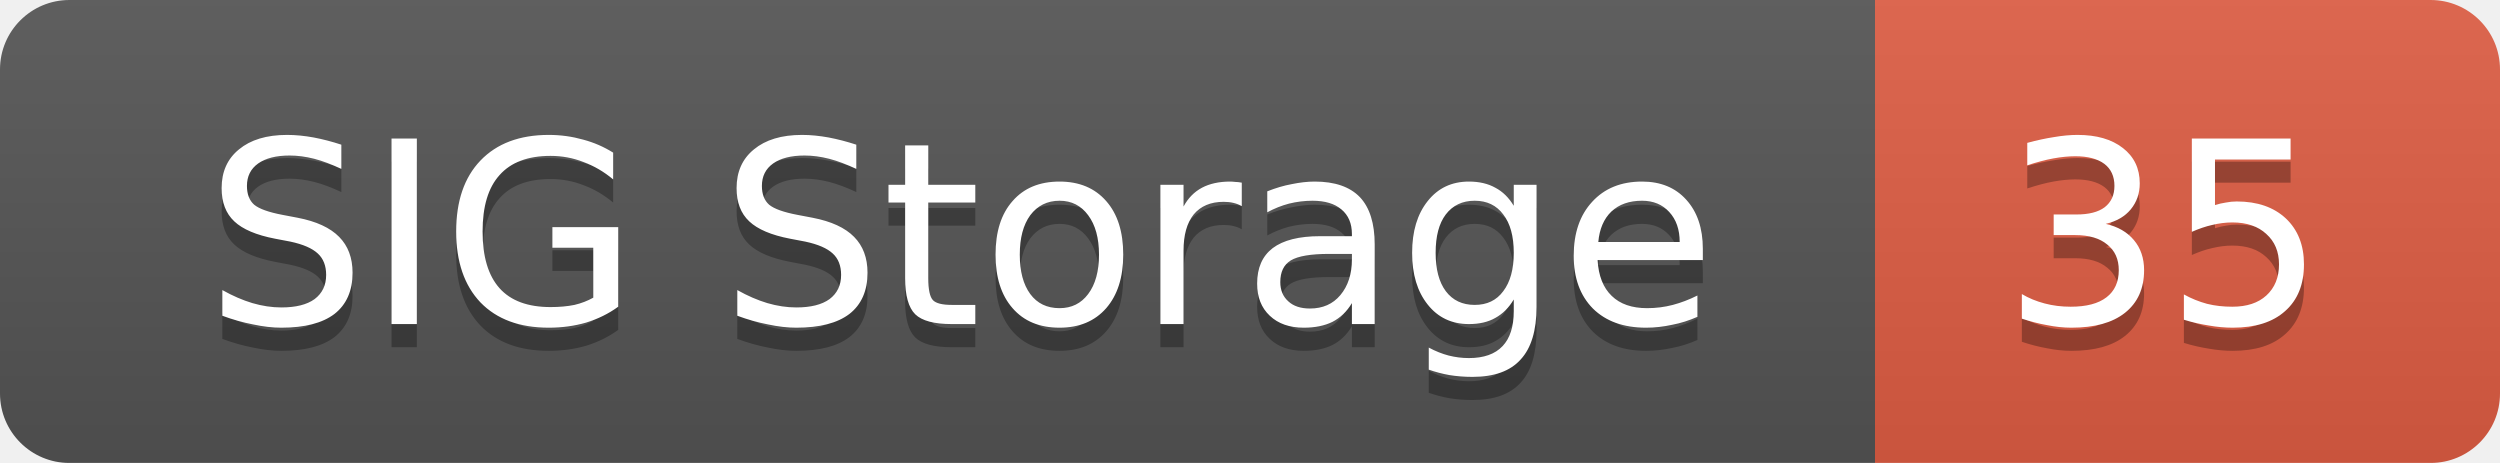
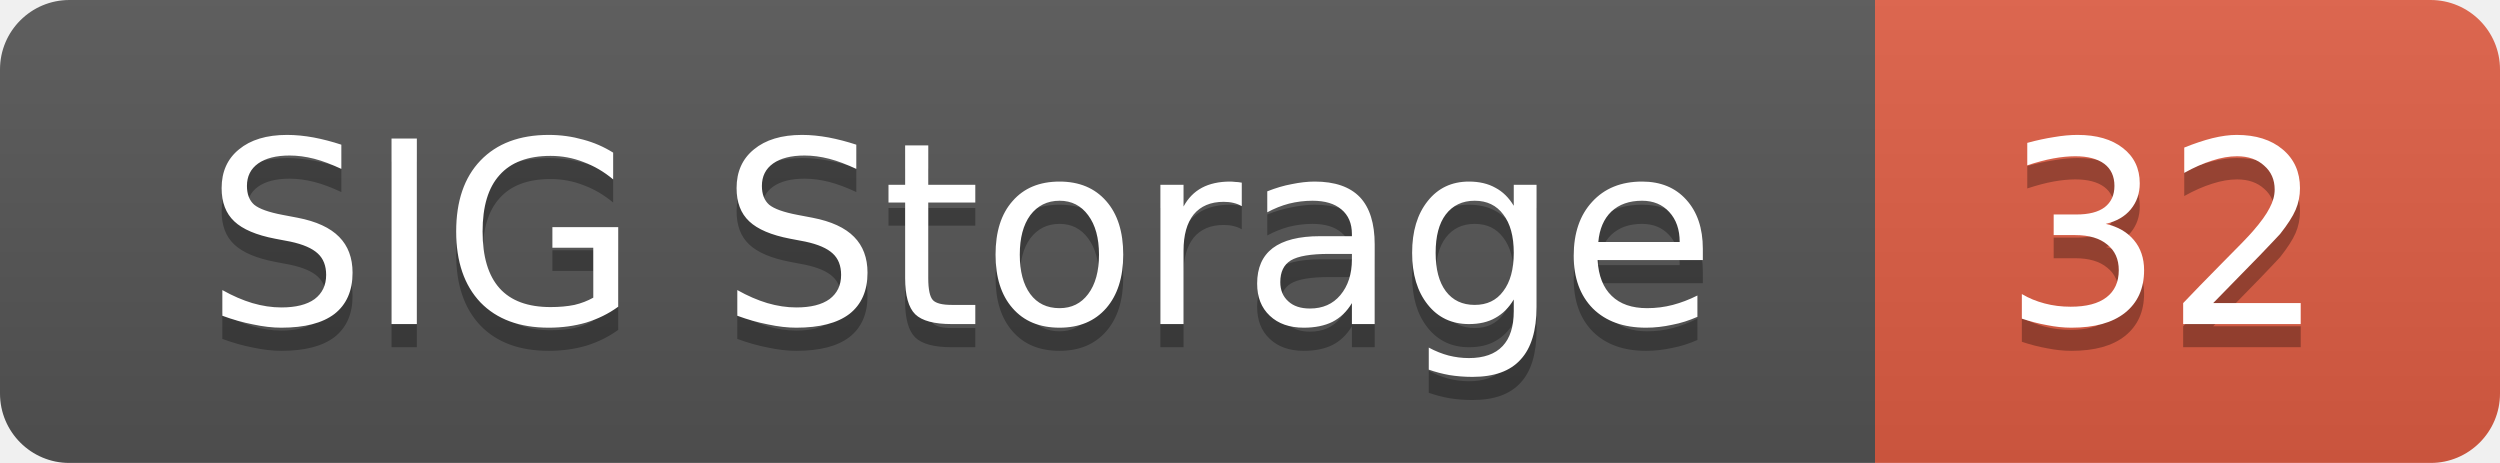
<svg xmlns="http://www.w3.org/2000/svg" width="108" height="20">
  <linearGradient id="smooth" x2="0" y2="100%">
    <stop offset="0" stop-color="#bbb" stop-opacity=".1" />
    <stop offset="1" stop-opacity=".1" />
  </linearGradient>
  <mask id="round">
    <rect width="108" height="20" rx="3" fill="#fff" />
  </mask>
  <g mask="url(#round)">
    <rect width="81" height="20" fill="#555" />
    <rect x="81" width="27" height="20" fill="#e05d44" />
    <rect width="108" height="20" fill="url(#smooth)" />
  </g>
  <g fill="#fff" text-anchor="middle" font-family="DejaVu Sans,Verdana,Geneva,sans-serif" font-size="11">
    <text x="41.5" y="15" fill="#010101" fill-opacity=".3">SIG Storage</text>
    <text x="41.5" y="14">SIG Storage</text>
-     <text x="93.5" y="15" fill="#010101" fill-opacity=".3">35</text>
-     <text x="93.5" y="14">35</text>
+     <text x="93.5" y="15" fill="#010101" fill-opacity=".3">32</text>
+     <text x="93.5" y="14">32</text>
  </g>
</svg>
